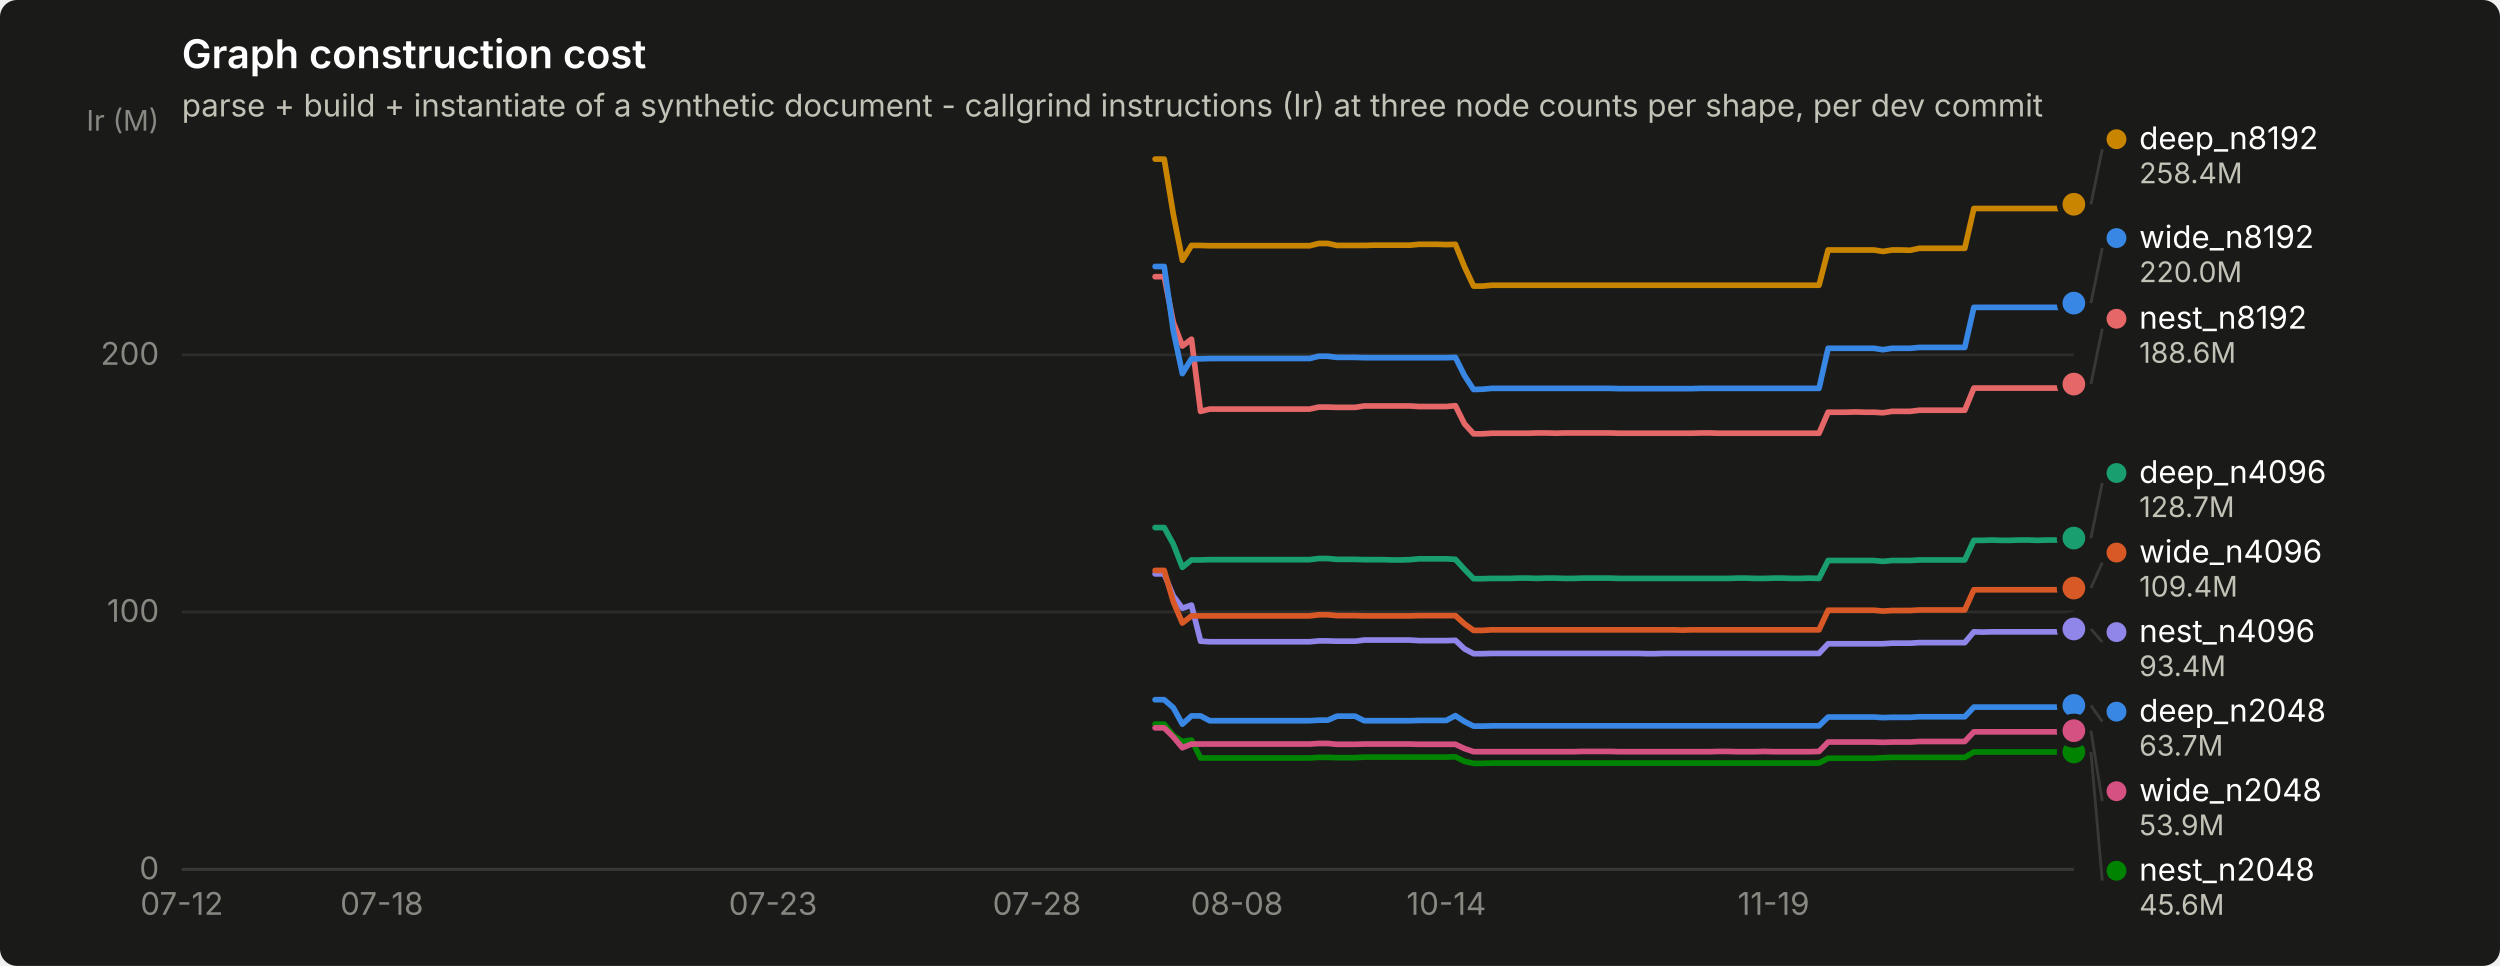
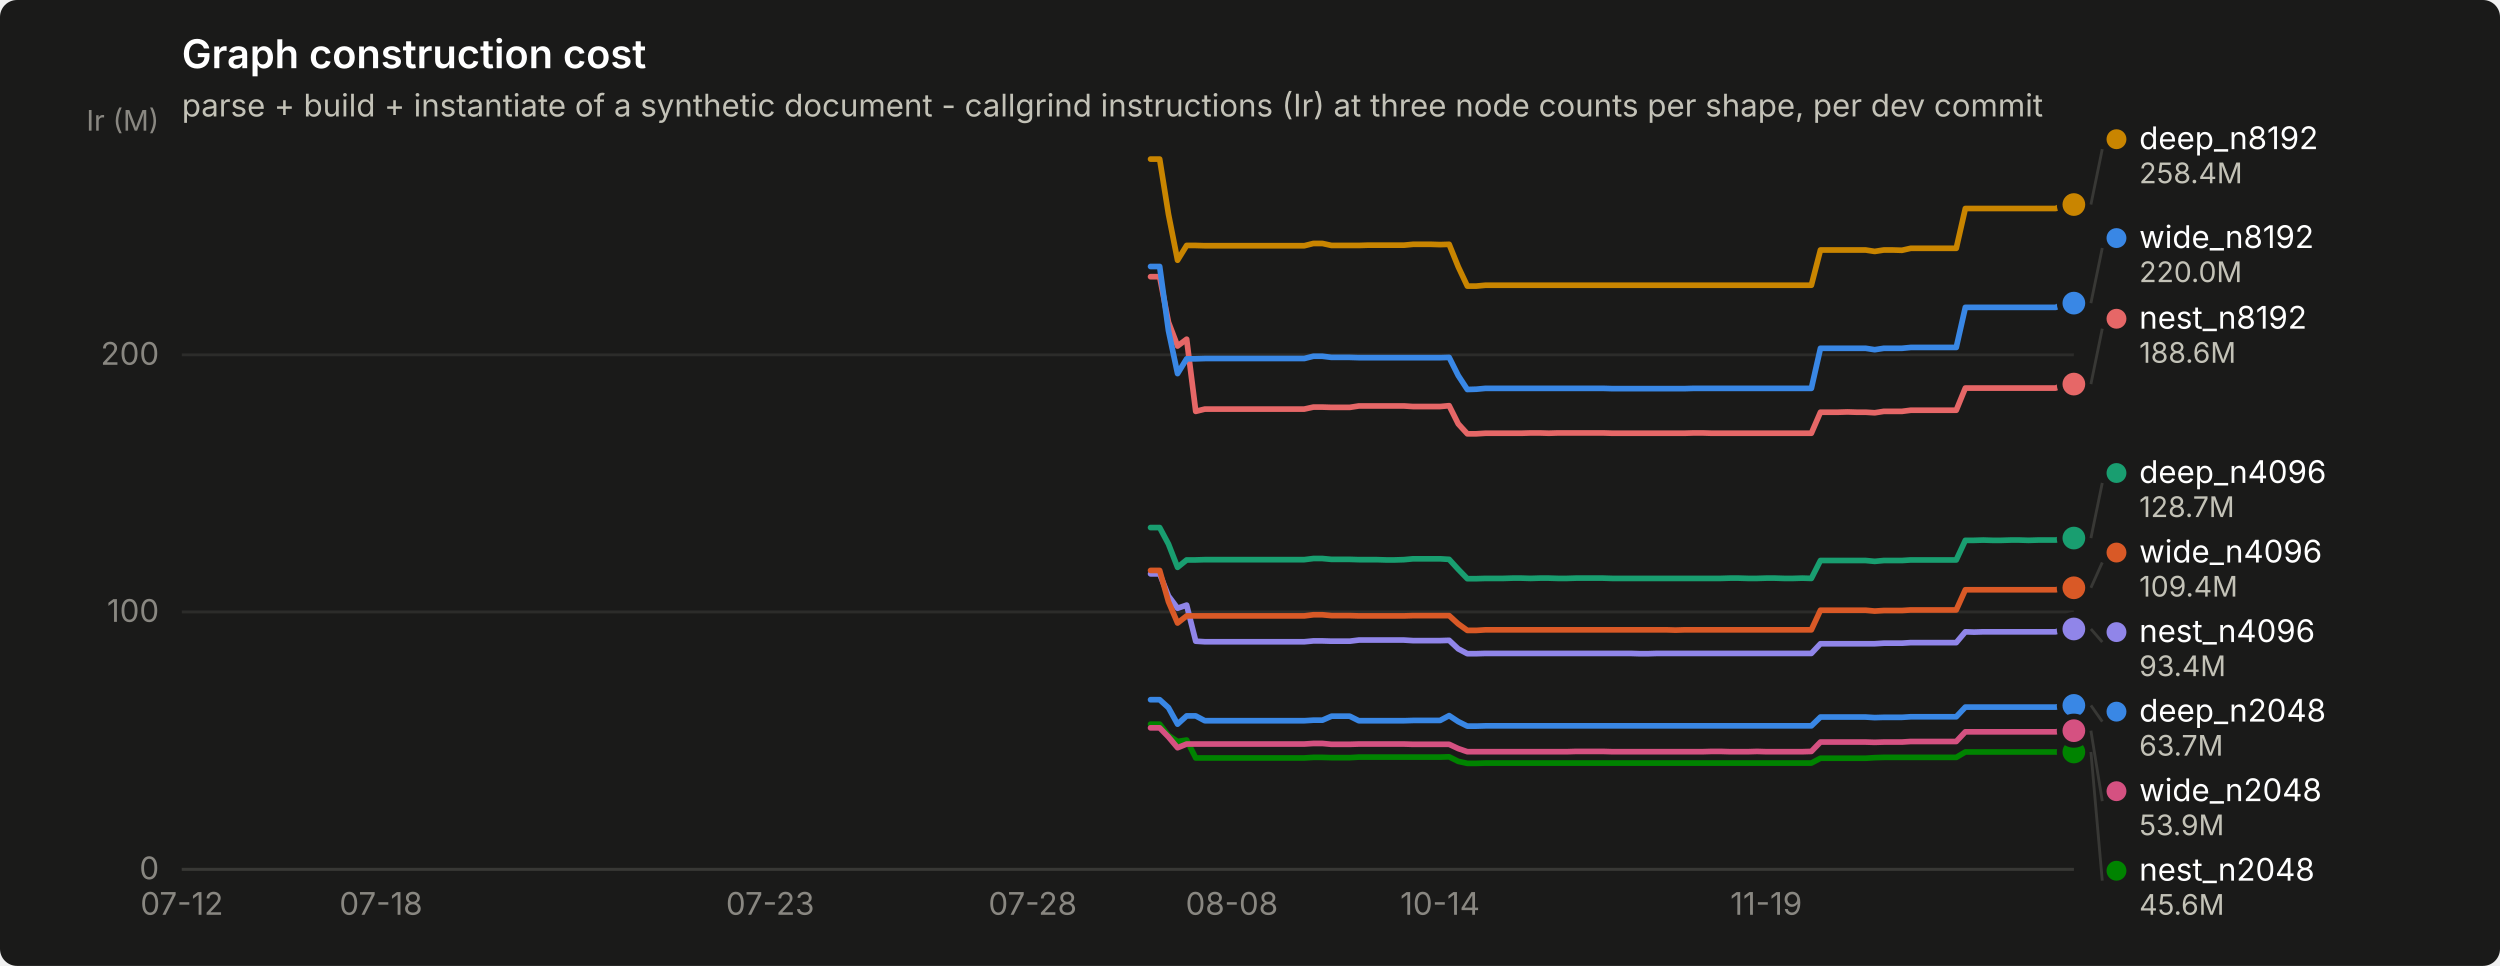
<svg xmlns="http://www.w3.org/2000/svg" width="880" height="340" viewBox="0 0 880 340" role="img" aria-label="Graph construction cost">
  <rect width="880" height="340" rx="6" fill="#1a1a19" />
  <text x="64" y="24" font-family="system-ui, -apple-system, &quot;Segoe UI&quot;, sans-serif" font-size="14" font-weight="600" fill="#ffffff">Graph construction cost</text>
  <text x="64" y="41" font-family="system-ui, -apple-system, &quot;Segoe UI&quot;, sans-serif" font-size="11" fill="#c3c2b7">parse + build + instantiate of a synthetic document - callgrind instructions (Ir) at three node counts per shape, per dev commit</text>
  <line x1="64" y1="306.0" x2="730" y2="306.0" stroke="#2c2c2a" stroke-width="1" />
  <text x="56" y="309.5" text-anchor="end" font-family="system-ui, -apple-system, &quot;Segoe UI&quot;, sans-serif" font-size="11" style="font-variant-numeric: tabular-nums" fill="#898781">0</text>
  <line x1="64" y1="215.4" x2="730" y2="215.4" stroke="#2c2c2a" stroke-width="1" />
  <text x="56" y="218.9" text-anchor="end" font-family="system-ui, -apple-system, &quot;Segoe UI&quot;, sans-serif" font-size="11" style="font-variant-numeric: tabular-nums" fill="#898781">100</text>
  <line x1="64" y1="124.9" x2="730" y2="124.9" stroke="#2c2c2a" stroke-width="1" />
  <text x="56" y="128.4" text-anchor="end" font-family="system-ui, -apple-system, &quot;Segoe UI&quot;, sans-serif" font-size="11" style="font-variant-numeric: tabular-nums" fill="#898781">200</text>
  <text x="56" y="46" text-anchor="end" font-family="system-ui, -apple-system, &quot;Segoe UI&quot;, sans-serif" font-size="10" fill="#898781">Ir (M)</text>
  <line x1="64" y1="306" x2="730" y2="306" stroke="#383835" stroke-width="1" />
  <text x="64.0" y="322" text-anchor="middle" font-family="system-ui, -apple-system, &quot;Segoe UI&quot;, sans-serif" font-size="11" style="font-variant-numeric: tabular-nums" fill="#898781">07-12</text>
-   <text x="134.4" y="322" text-anchor="middle" font-family="system-ui, -apple-system, &quot;Segoe UI&quot;, sans-serif" font-size="11" style="font-variant-numeric: tabular-nums" fill="#898781">07-18</text>
-   <text x="272.1" y="322" text-anchor="middle" font-family="system-ui, -apple-system, &quot;Segoe UI&quot;, sans-serif" font-size="11" style="font-variant-numeric: tabular-nums" fill="#898781">07-23</text>
-   <text x="365.0" y="322" text-anchor="middle" font-family="system-ui, -apple-system, &quot;Segoe UI&quot;, sans-serif" font-size="11" style="font-variant-numeric: tabular-nums" fill="#898781">07-28</text>
-   <text x="435.4" y="322" text-anchor="middle" font-family="system-ui, -apple-system, &quot;Segoe UI&quot;, sans-serif" font-size="11" style="font-variant-numeric: tabular-nums" fill="#898781">08-08</text>
-   <text x="509.1" y="322" text-anchor="middle" font-family="system-ui, -apple-system, &quot;Segoe UI&quot;, sans-serif" font-size="11" style="font-variant-numeric: tabular-nums" fill="#898781">10-14</text>
-   <text x="624.3" y="322" text-anchor="middle" font-family="system-ui, -apple-system, &quot;Segoe UI&quot;, sans-serif" font-size="11" style="font-variant-numeric: tabular-nums" fill="#898781">11-19</text>
-   <path d="M406.6,246.3 L409.8,246.3 L413.0,249.1 L416.2,254.9 L419.4,252.0 L422.6,252.0 L425.8,253.7 L429.0,253.7 L432.2,253.7 L435.4,253.7 L438.6,253.7 L441.8,253.7 L445.0,253.7 L448.2,253.7 L451.4,253.7 L454.6,253.7 L457.8,253.7 L461.0,253.7 L464.2,253.5 L467.4,253.5 L470.6,252.1 L473.8,252.1 L477.0,252.1 L480.2,253.7 L483.5,253.7 L486.7,253.7 L489.9,253.7 L493.1,253.7 L496.3,253.7 L499.5,253.6 L502.7,253.6 L505.9,253.6 L509.1,253.6 L512.3,251.9 L515.5,254.0 L518.7,255.6 L521.9,255.6 L525.1,255.5 L528.3,255.5 L531.5,255.5 L534.7,255.5 L537.9,255.5 L541.1,255.5 L544.3,255.5 L547.5,255.5 L550.7,255.5 L553.9,255.5 L557.1,255.5 L560.3,255.5 L563.5,255.5 L566.7,255.5 L569.9,255.5 L573.1,255.5 L576.3,255.5 L579.5,255.5 L582.7,255.5 L585.9,255.5 L589.1,255.5 L592.3,255.5 L595.5,255.5 L598.7,255.5 L601.9,255.5 L605.1,255.5 L608.3,255.5 L611.5,255.5 L614.7,255.5 L617.9,255.5 L621.1,255.5 L624.3,255.5 L627.5,255.5 L630.7,255.5 L633.9,255.5 L637.1,255.5 L640.3,255.5 L643.5,252.4 L646.8,252.4 L650.0,252.4 L653.2,252.4 L656.4,252.4 L659.6,252.4 L662.8,252.6 L666.0,252.5 L669.2,252.5 L672.4,252.5 L675.6,252.3 L678.8,252.3 L682.0,252.3 L685.2,252.3 L688.4,252.3 L691.6,252.3 L694.8,248.9 L698.0,248.9 L701.2,248.9 L704.4,248.9 L707.6,248.9 L710.8,248.9 L714.0,248.9 L717.2,248.9 L720.4,248.9 L723.6,248.9 L726.8,248.9 L730.0,248.3" fill="none" stroke="#3987e5" stroke-width="2" stroke-linejoin="round" stroke-linecap="round" />
+   <text x="134.1" y="322" text-anchor="middle" font-family="system-ui, -apple-system, &quot;Segoe UI&quot;, sans-serif" font-size="11" style="font-variant-numeric: tabular-nums" fill="#898781">07-18</text>
+   <text x="271.1" y="322" text-anchor="middle" font-family="system-ui, -apple-system, &quot;Segoe UI&quot;, sans-serif" font-size="11" style="font-variant-numeric: tabular-nums" fill="#898781">07-23</text>
+   <text x="363.5" y="322" text-anchor="middle" font-family="system-ui, -apple-system, &quot;Segoe UI&quot;, sans-serif" font-size="11" style="font-variant-numeric: tabular-nums" fill="#898781">07-28</text>
+   <text x="433.6" y="322" text-anchor="middle" font-family="system-ui, -apple-system, &quot;Segoe UI&quot;, sans-serif" font-size="11" style="font-variant-numeric: tabular-nums" fill="#898781">08-08</text>
+   <text x="506.9" y="322" text-anchor="middle" font-family="system-ui, -apple-system, &quot;Segoe UI&quot;, sans-serif" font-size="11" style="font-variant-numeric: tabular-nums" fill="#898781">10-14</text>
+   <text x="621.7" y="322" text-anchor="middle" font-family="system-ui, -apple-system, &quot;Segoe UI&quot;, sans-serif" font-size="11" style="font-variant-numeric: tabular-nums" fill="#898781">11-19</text>
+   <path d="M405.0,246.3 L408.2,246.3 L411.3,249.1 L414.5,254.9 L417.7,252.0 L420.9,252.0 L424.1,253.7 L427.3,253.7 L430.5,253.7 L433.6,253.7 L436.8,253.7 L440.0,253.7 L443.2,253.7 L446.4,253.7 L449.6,253.7 L452.8,253.7 L456.0,253.7 L459.1,253.7 L462.3,253.5 L465.5,253.5 L468.7,252.1 L471.9,252.1 L475.1,252.1 L478.3,253.7 L481.4,253.7 L484.6,253.7 L487.8,253.7 L491.0,253.7 L494.2,253.7 L497.4,253.6 L500.6,253.6 L503.8,253.6 L506.9,253.6 L510.1,251.9 L513.3,254.0 L516.5,255.6 L519.7,255.6 L522.9,255.5 L526.1,255.5 L529.2,255.5 L532.4,255.5 L535.6,255.5 L538.8,255.5 L542.0,255.5 L545.2,255.5 L548.4,255.5 L551.6,255.5 L554.7,255.5 L557.9,255.5 L561.1,255.5 L564.3,255.5 L567.5,255.5 L570.7,255.5 L573.9,255.5 L577.0,255.5 L580.2,255.5 L583.4,255.5 L586.6,255.5 L589.8,255.5 L593.0,255.5 L596.2,255.5 L599.3,255.5 L602.5,255.5 L605.7,255.5 L608.9,255.5 L612.1,255.5 L615.3,255.5 L618.5,255.5 L621.7,255.5 L624.8,255.5 L628.0,255.5 L631.2,255.5 L634.4,255.5 L637.6,255.5 L640.8,252.4 L644.0,252.4 L647.1,252.4 L650.3,252.4 L653.5,252.4 L656.7,252.4 L659.9,252.6 L663.1,252.5 L666.3,252.5 L669.5,252.5 L672.6,252.3 L675.8,252.3 L679.0,252.3 L682.2,252.3 L685.4,252.3 L688.6,252.3 L691.8,248.9 L694.9,248.9 L698.1,248.9 L701.3,248.9 L704.5,248.9 L707.7,248.9 L710.9,248.9 L714.1,248.9 L717.3,248.9 L720.4,248.9 L723.6,248.9 L726.8,248.3 L730.0,248.3" fill="none" stroke="#3987e5" stroke-width="2" stroke-linejoin="round" stroke-linecap="round" />
  <circle cx="730.0" cy="248.3" r="6" fill="#1a1a19" />
  <circle cx="730.0" cy="248.3" r="4" fill="#3987e5" />
-   <path d="M406.6,185.7 L409.8,185.7 L413.0,191.5 L416.2,199.7 L419.4,197.1 L422.6,197.1 L425.8,197.0 L429.0,197.0 L432.2,197.0 L435.4,197.0 L438.6,197.0 L441.8,197.0 L445.0,197.0 L448.2,197.0 L451.4,197.0 L454.6,197.0 L457.8,197.0 L461.0,197.0 L464.2,196.6 L467.4,196.6 L470.6,196.9 L473.8,196.9 L477.0,196.9 L480.2,197.0 L483.5,197.0 L486.7,197.0 L489.9,197.1 L493.1,197.1 L496.3,197.0 L499.5,196.7 L502.7,196.7 L505.9,196.7 L509.1,196.7 L512.3,196.9 L515.5,200.4 L518.7,203.7 L521.9,203.7 L525.1,203.6 L528.3,203.6 L531.5,203.6 L534.7,203.5 L537.9,203.5 L541.1,203.6 L544.3,203.5 L547.5,203.5 L550.7,203.6 L553.9,203.6 L557.1,203.5 L560.3,203.5 L563.5,203.5 L566.7,203.5 L569.9,203.6 L573.1,203.6 L576.3,203.6 L579.5,203.6 L582.7,203.6 L585.9,203.6 L589.1,203.6 L592.3,203.6 L595.5,203.6 L598.7,203.6 L601.9,203.6 L605.1,203.6 L608.3,203.6 L611.5,203.5 L614.7,203.5 L617.9,203.6 L621.1,203.6 L624.3,203.5 L627.5,203.5 L630.7,203.6 L633.9,203.6 L637.1,203.5 L640.3,203.6 L643.5,197.3 L646.8,197.3 L650.0,197.3 L653.2,197.3 L656.4,197.3 L659.6,197.3 L662.8,197.6 L666.0,197.3 L669.2,197.3 L672.4,197.3 L675.6,197.1 L678.8,197.1 L682.0,197.1 L685.2,197.1 L688.4,197.1 L691.6,197.1 L694.8,190.2 L698.0,190.2 L701.2,190.1 L704.4,190.2 L707.6,190.2 L710.8,190.1 L714.0,190.1 L717.2,190.2 L720.4,190.1 L723.6,190.1 L726.8,190.1 L730.0,189.4" fill="none" stroke="#199e70" stroke-width="2" stroke-linejoin="round" stroke-linecap="round" />
+   <path d="M405.0,185.7 L408.2,185.7 L411.3,191.5 L414.5,199.7 L417.7,197.1 L420.9,197.1 L424.1,197.0 L427.3,197.0 L430.5,197.0 L433.6,197.0 L436.8,197.0 L440.0,197.0 L443.2,197.0 L446.4,197.0 L449.6,197.0 L452.8,197.0 L456.0,197.0 L459.1,197.0 L462.3,196.6 L465.5,196.6 L468.7,196.9 L471.9,196.9 L475.1,196.9 L478.3,197.0 L481.4,197.0 L484.6,197.0 L487.8,197.1 L491.0,197.1 L494.2,197.0 L497.4,196.7 L500.6,196.7 L503.8,196.7 L506.9,196.7 L510.1,196.9 L513.3,200.4 L516.5,203.7 L519.7,203.7 L522.9,203.6 L526.1,203.6 L529.2,203.6 L532.4,203.5 L535.6,203.5 L538.8,203.6 L542.0,203.5 L545.2,203.5 L548.4,203.6 L551.6,203.6 L554.7,203.5 L557.9,203.5 L561.1,203.5 L564.3,203.5 L567.5,203.6 L570.7,203.6 L573.9,203.6 L577.0,203.6 L580.2,203.6 L583.4,203.6 L586.6,203.6 L589.8,203.6 L593.0,203.6 L596.2,203.6 L599.3,203.6 L602.5,203.6 L605.7,203.6 L608.9,203.5 L612.1,203.5 L615.3,203.6 L618.5,203.6 L621.7,203.5 L624.8,203.5 L628.0,203.6 L631.2,203.6 L634.4,203.5 L637.6,203.6 L640.8,197.3 L644.0,197.3 L647.1,197.3 L650.3,197.3 L653.5,197.3 L656.7,197.3 L659.9,197.6 L663.1,197.3 L666.3,197.3 L669.5,197.3 L672.6,197.1 L675.8,197.1 L679.0,197.1 L682.2,197.1 L685.4,197.1 L688.6,197.1 L691.8,190.2 L694.9,190.2 L698.1,190.1 L701.3,190.2 L704.5,190.2 L707.7,190.1 L710.9,190.1 L714.1,190.2 L717.3,190.1 L720.4,190.1 L723.6,190.1 L726.8,189.4 L730.0,189.4" fill="none" stroke="#199e70" stroke-width="2" stroke-linejoin="round" stroke-linecap="round" />
  <circle cx="730.0" cy="189.4" r="6" fill="#1a1a19" />
  <circle cx="730.0" cy="189.4" r="4" fill="#199e70" />
-   <path d="M406.6,56.0 L409.8,56.0 L413.0,75.4 L416.2,91.6 L419.4,86.4 L422.6,86.4 L425.8,86.5 L429.0,86.5 L432.2,86.5 L435.4,86.5 L438.6,86.5 L441.8,86.5 L445.0,86.5 L448.2,86.5 L451.4,86.5 L454.6,86.5 L457.8,86.5 L461.0,86.5 L464.2,85.7 L467.4,85.7 L470.6,86.4 L473.8,86.4 L477.0,86.4 L480.2,86.4 L483.5,86.3 L486.7,86.3 L489.9,86.3 L493.1,86.3 L496.3,86.3 L499.5,86.0 L502.7,86.0 L505.9,86.0 L509.1,86.1 L512.3,86.0 L515.5,93.9 L518.7,100.7 L521.9,100.7 L525.1,100.4 L528.3,100.4 L531.5,100.4 L534.7,100.4 L537.9,100.4 L541.1,100.4 L544.3,100.4 L547.5,100.4 L550.7,100.4 L553.9,100.4 L557.1,100.4 L560.3,100.4 L563.5,100.4 L566.7,100.4 L569.9,100.4 L573.1,100.4 L576.3,100.4 L579.5,100.4 L582.7,100.4 L585.9,100.4 L589.1,100.4 L592.3,100.4 L595.5,100.4 L598.7,100.4 L601.9,100.4 L605.1,100.4 L608.3,100.4 L611.5,100.4 L614.7,100.4 L617.9,100.4 L621.1,100.4 L624.3,100.4 L627.5,100.4 L630.7,100.4 L633.9,100.4 L637.1,100.4 L640.3,100.4 L643.5,88.0 L646.8,88.0 L650.0,88.0 L653.2,88.0 L656.4,88.0 L659.6,88.0 L662.8,88.5 L666.0,88.0 L669.2,88.0 L672.4,88.1 L675.6,87.4 L678.8,87.4 L682.0,87.4 L685.2,87.4 L688.4,87.4 L691.6,87.4 L694.8,73.4 L698.0,73.4 L701.2,73.4 L704.4,73.4 L707.6,73.4 L710.8,73.4 L714.0,73.4 L717.2,73.4 L720.4,73.4 L723.6,73.4 L726.8,73.4 L730.0,71.9" fill="none" stroke="#c98500" stroke-width="2" stroke-linejoin="round" stroke-linecap="round" />
-   <circle cx="730.0" cy="71.9" r="6" fill="#1a1a19" />
-   <circle cx="730.0" cy="71.9" r="4" fill="#c98500" />
-   <path d="M406.6,254.9 L409.8,254.9 L413.0,258.9 L416.2,261.0 L419.4,260.5 L422.6,266.8 L425.8,266.8 L429.0,266.8 L432.2,266.8 L435.4,266.8 L438.6,266.8 L441.8,266.8 L445.0,266.8 L448.2,266.8 L451.4,266.8 L454.6,266.8 L457.8,266.8 L461.0,266.8 L464.2,266.6 L467.4,266.6 L470.6,266.7 L473.8,266.7 L477.0,266.7 L480.2,266.5 L483.5,266.5 L486.7,266.5 L489.9,266.5 L493.1,266.5 L496.3,266.5 L499.5,266.5 L502.7,266.5 L505.9,266.5 L509.1,266.5 L512.3,266.4 L515.5,268.0 L518.7,268.7 L521.9,268.7 L525.1,268.6 L528.3,268.6 L531.5,268.6 L534.7,268.6 L537.9,268.6 L541.1,268.6 L544.3,268.6 L547.5,268.6 L550.7,268.6 L553.9,268.6 L557.1,268.6 L560.3,268.6 L563.5,268.6 L566.7,268.6 L569.9,268.6 L573.1,268.6 L576.3,268.6 L579.5,268.6 L582.7,268.6 L585.9,268.6 L589.1,268.6 L592.3,268.6 L595.5,268.6 L598.7,268.6 L601.9,268.6 L605.1,268.6 L608.3,268.6 L611.5,268.6 L614.7,268.6 L617.9,268.6 L621.1,268.6 L624.3,268.6 L627.5,268.6 L630.7,268.6 L633.9,268.6 L637.1,268.6 L640.3,268.6 L643.5,266.9 L646.8,266.9 L650.0,266.9 L653.2,266.9 L656.4,266.9 L659.6,266.9 L662.8,266.7 L666.0,266.6 L669.2,266.6 L672.4,266.6 L675.6,266.6 L678.8,266.6 L682.0,266.6 L685.2,266.6 L688.4,266.6 L691.6,266.6 L694.8,264.7 L698.0,264.7 L701.2,264.7 L704.4,264.7 L707.6,264.7 L710.8,264.7 L714.0,264.7 L717.2,264.7 L720.4,264.7 L723.6,264.7 L726.8,264.7 L730.0,264.7" fill="none" stroke="#008300" stroke-width="2" stroke-linejoin="round" stroke-linecap="round" />
+   <path d="M405.0,56.0 L408.2,56.0 L411.3,75.4 L414.5,91.6 L417.7,86.4 L420.9,86.4 L424.1,86.5 L427.3,86.5 L430.5,86.5 L433.6,86.5 L436.8,86.5 L440.0,86.5 L443.2,86.5 L446.4,86.5 L449.6,86.5 L452.8,86.5 L456.0,86.5 L459.1,86.5 L462.3,85.7 L465.5,85.7 L468.7,86.4 L471.9,86.4 L475.1,86.4 L478.3,86.4 L481.4,86.3 L484.6,86.3 L487.8,86.3 L491.0,86.3 L494.2,86.3 L497.4,86.0 L500.6,86.0 L503.8,86.0 L506.9,86.1 L510.1,86.0 L513.3,93.9 L516.5,100.7 L519.7,100.7 L522.9,100.4 L526.1,100.4 L529.2,100.4 L532.4,100.4 L535.6,100.4 L538.8,100.4 L542.0,100.4 L545.2,100.4 L548.4,100.4 L551.6,100.4 L554.7,100.4 L557.9,100.4 L561.1,100.4 L564.3,100.4 L567.5,100.4 L570.7,100.4 L573.9,100.4 L577.0,100.4 L580.2,100.4 L583.4,100.4 L586.6,100.4 L589.8,100.4 L593.0,100.4 L596.2,100.4 L599.3,100.4 L602.5,100.4 L605.7,100.4 L608.9,100.4 L612.1,100.4 L615.3,100.4 L618.5,100.4 L621.7,100.4 L624.8,100.4 L628.0,100.4 L631.2,100.4 L634.4,100.4 L637.6,100.4 L640.8,88.0 L644.0,88.0 L647.1,88.0 L650.3,88.0 L653.5,88.0 L656.7,88.0 L659.9,88.5 L663.1,88.0 L666.3,88.0 L669.5,88.1 L672.6,87.4 L675.8,87.4 L679.0,87.4 L682.2,87.4 L685.4,87.4 L688.6,87.4 L691.8,73.4 L694.9,73.4 L698.1,73.4 L701.3,73.4 L704.5,73.4 L707.7,73.4 L710.9,73.4 L714.1,73.4 L717.3,73.4 L720.4,73.4 L723.6,73.4 L726.8,71.9 L730.0,72.0" fill="none" stroke="#c98500" stroke-width="2" stroke-linejoin="round" stroke-linecap="round" />
+   <circle cx="730.0" cy="72.0" r="6" fill="#1a1a19" />
+   <circle cx="730.0" cy="72.0" r="4" fill="#c98500" />
+   <path d="M405.0,254.9 L408.2,254.9 L411.3,258.9 L414.5,261.0 L417.7,260.5 L420.9,266.8 L424.1,266.8 L427.3,266.8 L430.5,266.8 L433.6,266.8 L436.8,266.8 L440.0,266.8 L443.2,266.8 L446.4,266.8 L449.6,266.8 L452.8,266.8 L456.0,266.8 L459.1,266.8 L462.3,266.6 L465.5,266.6 L468.7,266.7 L471.9,266.7 L475.1,266.7 L478.3,266.5 L481.4,266.5 L484.6,266.5 L487.8,266.5 L491.0,266.5 L494.2,266.5 L497.4,266.5 L500.6,266.5 L503.8,266.5 L506.9,266.5 L510.1,266.4 L513.3,268.0 L516.5,268.7 L519.7,268.7 L522.9,268.6 L526.1,268.6 L529.2,268.6 L532.4,268.6 L535.6,268.6 L538.8,268.6 L542.0,268.6 L545.2,268.6 L548.4,268.6 L551.6,268.6 L554.7,268.6 L557.9,268.6 L561.1,268.6 L564.3,268.6 L567.5,268.6 L570.7,268.6 L573.9,268.6 L577.0,268.6 L580.2,268.6 L583.4,268.6 L586.6,268.6 L589.8,268.6 L593.0,268.6 L596.2,268.6 L599.3,268.6 L602.5,268.6 L605.7,268.6 L608.9,268.6 L612.1,268.6 L615.3,268.6 L618.5,268.6 L621.7,268.6 L624.8,268.6 L628.0,268.6 L631.2,268.6 L634.4,268.6 L637.6,268.6 L640.8,266.9 L644.0,266.9 L647.1,266.9 L650.3,266.9 L653.5,266.9 L656.7,266.9 L659.9,266.7 L663.1,266.6 L666.3,266.6 L669.5,266.6 L672.6,266.6 L675.8,266.6 L679.0,266.6 L682.2,266.6 L685.4,266.6 L688.6,266.6 L691.8,264.7 L694.9,264.7 L698.1,264.7 L701.3,264.7 L704.5,264.7 L707.7,264.7 L710.9,264.7 L714.1,264.7 L717.3,264.7 L720.4,264.7 L723.6,264.7 L726.8,264.7 L730.0,264.7" fill="none" stroke="#008300" stroke-width="2" stroke-linejoin="round" stroke-linecap="round" />
  <circle cx="730.0" cy="264.7" r="6" fill="#1a1a19" />
  <circle cx="730.0" cy="264.7" r="4" fill="#008300" />
-   <path d="M406.6,202.0 L409.8,202.0 L413.0,209.8 L416.2,214.1 L419.4,213.0 L422.6,225.7 L425.8,225.9 L429.0,225.9 L432.2,225.9 L435.4,225.9 L438.6,225.9 L441.8,225.9 L445.0,225.9 L448.2,225.9 L451.4,225.9 L454.6,225.9 L457.8,225.9 L461.0,225.9 L464.2,225.6 L467.4,225.6 L470.6,225.7 L473.8,225.7 L477.0,225.7 L480.2,225.3 L483.5,225.3 L486.7,225.3 L489.9,225.3 L493.1,225.3 L496.3,225.3 L499.5,225.5 L502.7,225.5 L505.9,225.5 L509.1,225.5 L512.3,225.4 L515.5,228.4 L518.7,230.1 L521.9,230.1 L525.1,230.0 L528.3,230.0 L531.5,230.0 L534.7,230.0 L537.9,230.0 L541.1,230.0 L544.3,230.0 L547.5,230.0 L550.7,230.0 L553.9,230.0 L557.1,230.0 L560.3,230.0 L563.5,230.0 L566.7,230.0 L569.9,230.0 L573.1,230.0 L576.3,230.0 L579.5,230.1 L582.7,230.1 L585.9,230.0 L589.1,230.0 L592.3,230.0 L595.5,230.0 L598.7,230.0 L601.9,230.0 L605.1,230.0 L608.3,230.0 L611.5,230.0 L614.7,230.0 L617.9,230.0 L621.1,230.0 L624.3,230.0 L627.5,230.0 L630.7,230.0 L633.9,230.0 L637.1,230.0 L640.3,230.0 L643.5,226.6 L646.8,226.6 L650.0,226.6 L653.2,226.6 L656.4,226.6 L659.6,226.6 L662.8,226.6 L666.0,226.4 L669.2,226.4 L672.4,226.4 L675.6,226.2 L678.8,226.2 L682.0,226.2 L685.2,226.2 L688.4,226.2 L691.6,226.2 L694.8,222.4 L698.0,222.5 L701.2,222.4 L704.4,222.4 L707.6,222.4 L710.8,222.4 L714.0,222.4 L717.2,222.4 L720.4,222.4 L723.6,222.4 L726.8,222.4 L730.0,221.4" fill="none" stroke="#9085e9" stroke-width="2" stroke-linejoin="round" stroke-linecap="round" />
+   <path d="M405.0,202.0 L408.2,202.0 L411.3,209.8 L414.5,214.1 L417.7,213.0 L420.9,225.7 L424.1,225.9 L427.3,225.9 L430.5,225.9 L433.6,225.9 L436.8,225.9 L440.0,225.9 L443.2,225.9 L446.4,225.9 L449.6,225.9 L452.8,225.9 L456.0,225.9 L459.1,225.9 L462.3,225.6 L465.5,225.6 L468.7,225.7 L471.9,225.7 L475.1,225.7 L478.3,225.3 L481.4,225.3 L484.6,225.3 L487.8,225.3 L491.0,225.3 L494.2,225.3 L497.4,225.5 L500.6,225.5 L503.8,225.5 L506.9,225.5 L510.1,225.4 L513.3,228.4 L516.5,230.1 L519.7,230.1 L522.9,230.0 L526.1,230.0 L529.2,230.0 L532.4,230.0 L535.6,230.0 L538.8,230.0 L542.0,230.0 L545.2,230.0 L548.4,230.0 L551.6,230.0 L554.7,230.0 L557.9,230.0 L561.1,230.0 L564.3,230.0 L567.5,230.0 L570.7,230.0 L573.9,230.0 L577.0,230.1 L580.2,230.1 L583.4,230.0 L586.6,230.0 L589.8,230.0 L593.0,230.0 L596.2,230.0 L599.3,230.0 L602.5,230.0 L605.7,230.0 L608.9,230.0 L612.1,230.0 L615.3,230.0 L618.5,230.0 L621.7,230.0 L624.8,230.0 L628.0,230.0 L631.2,230.0 L634.4,230.0 L637.6,230.0 L640.8,226.6 L644.0,226.6 L647.1,226.6 L650.3,226.6 L653.5,226.6 L656.7,226.6 L659.9,226.6 L663.1,226.4 L666.3,226.4 L669.5,226.4 L672.6,226.2 L675.8,226.2 L679.0,226.2 L682.2,226.2 L685.4,226.2 L688.6,226.2 L691.8,222.4 L694.9,222.5 L698.1,222.4 L701.3,222.4 L704.5,222.4 L707.7,222.4 L710.9,222.4 L714.1,222.4 L717.3,222.4 L720.4,222.4 L723.6,222.4 L726.8,221.4 L730.0,221.4" fill="none" stroke="#9085e9" stroke-width="2" stroke-linejoin="round" stroke-linecap="round" />
  <circle cx="730.0" cy="221.4" r="6" fill="#1a1a19" />
  <circle cx="730.0" cy="221.4" r="4" fill="#9085e9" />
-   <path d="M406.6,97.4 L409.8,97.4 L413.0,113.4 L416.2,121.8 L419.4,119.4 L422.6,144.8 L425.8,144.0 L429.0,144.0 L432.2,144.0 L435.4,144.0 L438.6,144.0 L441.8,144.0 L445.0,144.0 L448.2,144.0 L451.4,144.0 L454.6,144.0 L457.8,144.0 L461.0,144.0 L464.2,143.3 L467.4,143.3 L470.6,143.4 L473.8,143.4 L477.0,143.4 L480.2,142.9 L483.5,142.9 L486.7,142.9 L489.9,142.9 L493.1,142.9 L496.3,142.9 L499.5,143.1 L502.7,143.1 L505.9,143.1 L509.1,143.1 L512.3,142.8 L515.5,149.2 L518.7,152.7 L521.9,152.7 L525.1,152.5 L528.3,152.5 L531.5,152.5 L534.7,152.5 L537.9,152.5 L541.1,152.4 L544.3,152.4 L547.5,152.5 L550.7,152.4 L553.9,152.4 L557.1,152.4 L560.3,152.4 L563.5,152.4 L566.7,152.4 L569.9,152.5 L573.1,152.5 L576.3,152.5 L579.5,152.5 L582.7,152.5 L585.9,152.5 L589.1,152.5 L592.3,152.5 L595.5,152.5 L598.7,152.4 L601.9,152.4 L605.1,152.5 L608.3,152.5 L611.5,152.5 L614.7,152.5 L617.9,152.5 L621.1,152.5 L624.3,152.5 L627.5,152.5 L630.7,152.5 L633.9,152.5 L637.1,152.5 L640.3,152.5 L643.5,145.1 L646.8,145.1 L650.0,145.1 L653.2,145.0 L656.4,145.1 L659.6,145.1 L662.8,145.3 L666.0,144.8 L669.2,144.8 L672.4,144.8 L675.6,144.4 L678.8,144.4 L682.0,144.4 L685.2,144.4 L688.4,144.4 L691.6,144.4 L694.8,136.6 L698.0,136.6 L701.2,136.6 L704.4,136.6 L707.6,136.6 L710.8,136.6 L714.0,136.6 L717.2,136.6 L720.4,136.6 L723.6,136.6 L726.8,136.6 L730.0,135.2" fill="none" stroke="#e66767" stroke-width="2" stroke-linejoin="round" stroke-linecap="round" />
+   <path d="M405.0,97.4 L408.2,97.4 L411.3,113.4 L414.5,121.8 L417.7,119.4 L420.9,144.8 L424.1,144.0 L427.3,144.0 L430.5,144.0 L433.6,144.0 L436.8,144.0 L440.0,144.0 L443.2,144.0 L446.4,144.0 L449.6,144.0 L452.8,144.0 L456.0,144.0 L459.1,144.0 L462.3,143.3 L465.5,143.3 L468.7,143.4 L471.9,143.4 L475.1,143.4 L478.3,142.9 L481.4,142.9 L484.6,142.9 L487.8,142.9 L491.0,142.9 L494.2,142.9 L497.4,143.1 L500.6,143.1 L503.8,143.1 L506.9,143.1 L510.1,142.8 L513.3,149.2 L516.5,152.7 L519.7,152.7 L522.9,152.5 L526.1,152.5 L529.2,152.5 L532.4,152.5 L535.6,152.5 L538.8,152.4 L542.0,152.4 L545.2,152.5 L548.4,152.4 L551.6,152.4 L554.7,152.4 L557.9,152.4 L561.1,152.4 L564.3,152.4 L567.5,152.5 L570.7,152.5 L573.9,152.5 L577.0,152.5 L580.2,152.5 L583.4,152.5 L586.6,152.5 L589.8,152.5 L593.0,152.5 L596.2,152.4 L599.3,152.4 L602.5,152.5 L605.7,152.5 L608.9,152.5 L612.1,152.5 L615.3,152.5 L618.5,152.5 L621.7,152.5 L624.8,152.5 L628.0,152.5 L631.2,152.5 L634.4,152.5 L637.6,152.5 L640.8,145.1 L644.0,145.1 L647.1,145.1 L650.3,145.0 L653.5,145.1 L656.7,145.1 L659.9,145.3 L663.1,144.8 L666.3,144.8 L669.5,144.8 L672.6,144.4 L675.8,144.4 L679.0,144.4 L682.2,144.4 L685.4,144.4 L688.6,144.4 L691.8,136.6 L694.9,136.6 L698.1,136.6 L701.3,136.6 L704.5,136.6 L707.7,136.6 L710.9,136.6 L714.1,136.6 L717.3,136.6 L720.4,136.6 L723.6,136.6 L726.8,135.2 L730.0,135.2" fill="none" stroke="#e66767" stroke-width="2" stroke-linejoin="round" stroke-linecap="round" />
  <circle cx="730.0" cy="135.2" r="6" fill="#1a1a19" />
  <circle cx="730.0" cy="135.2" r="4" fill="#e66767" />
-   <path d="M406.6,256.2 L409.8,256.2 L413.0,259.4 L416.2,263.2 L419.4,261.9 L422.6,261.9 L425.8,261.9 L429.0,261.9 L432.2,261.9 L435.4,261.9 L438.6,261.9 L441.8,261.9 L445.0,261.9 L448.2,261.9 L451.4,261.9 L454.6,261.9 L457.8,261.9 L461.0,261.9 L464.2,261.7 L467.4,261.7 L470.6,262.0 L473.8,262.0 L477.0,262.0 L480.2,261.9 L483.5,261.9 L486.7,261.9 L489.9,261.9 L493.1,261.9 L496.3,261.9 L499.5,262.0 L502.7,262.0 L505.9,262.0 L509.1,262.0 L512.3,262.0 L515.5,263.5 L518.7,264.6 L521.9,264.6 L525.1,264.6 L528.3,264.6 L531.5,264.6 L534.7,264.6 L537.9,264.6 L541.1,264.6 L544.3,264.6 L547.5,264.6 L550.7,264.6 L553.9,264.6 L557.1,264.5 L560.3,264.5 L563.5,264.5 L566.7,264.5 L569.9,264.6 L573.1,264.6 L576.3,264.6 L579.5,264.6 L582.7,264.6 L585.9,264.6 L589.1,264.6 L592.3,264.6 L595.5,264.6 L598.7,264.6 L601.9,264.6 L605.1,264.5 L608.3,264.5 L611.5,264.6 L614.7,264.6 L617.9,264.6 L621.1,264.5 L624.3,264.6 L627.5,264.6 L630.7,264.6 L633.9,264.6 L637.1,264.6 L640.3,264.5 L643.5,261.2 L646.8,261.2 L650.0,261.2 L653.2,261.2 L656.4,261.2 L659.6,261.2 L662.8,261.3 L666.0,261.2 L669.2,261.2 L672.4,261.2 L675.6,261.0 L678.8,261.0 L682.0,261.0 L685.2,261.0 L688.4,261.0 L691.6,261.0 L694.8,257.6 L698.0,257.6 L701.2,257.6 L704.4,257.6 L707.6,257.6 L710.8,257.6 L714.0,257.6 L717.2,257.6 L720.4,257.6 L723.6,257.6 L726.8,257.6 L730.0,257.2" fill="none" stroke="#d55181" stroke-width="2" stroke-linejoin="round" stroke-linecap="round" />
+   <path d="M405.0,256.2 L408.2,256.2 L411.3,259.4 L414.5,263.2 L417.7,261.9 L420.9,261.9 L424.1,261.9 L427.3,261.9 L430.5,261.9 L433.6,261.9 L436.8,261.9 L440.0,261.9 L443.2,261.9 L446.4,261.9 L449.6,261.9 L452.8,261.9 L456.0,261.9 L459.1,261.9 L462.3,261.7 L465.5,261.7 L468.7,262.0 L471.9,262.0 L475.1,262.0 L478.3,261.9 L481.4,261.9 L484.6,261.9 L487.8,261.9 L491.0,261.9 L494.2,261.9 L497.4,262.0 L500.6,262.0 L503.8,262.0 L506.9,262.0 L510.1,262.0 L513.3,263.5 L516.5,264.6 L519.7,264.6 L522.9,264.6 L526.1,264.6 L529.2,264.6 L532.4,264.6 L535.6,264.6 L538.8,264.6 L542.0,264.6 L545.2,264.6 L548.4,264.6 L551.6,264.6 L554.7,264.5 L557.9,264.5 L561.1,264.5 L564.3,264.5 L567.5,264.6 L570.7,264.6 L573.9,264.6 L577.0,264.6 L580.2,264.6 L583.4,264.6 L586.6,264.6 L589.8,264.6 L593.0,264.6 L596.2,264.6 L599.3,264.6 L602.5,264.5 L605.7,264.5 L608.9,264.6 L612.1,264.6 L615.3,264.6 L618.5,264.5 L621.7,264.6 L624.8,264.6 L628.0,264.6 L631.2,264.6 L634.4,264.6 L637.6,264.5 L640.8,261.2 L644.0,261.2 L647.1,261.2 L650.3,261.2 L653.5,261.2 L656.7,261.2 L659.9,261.3 L663.1,261.2 L666.3,261.2 L669.5,261.2 L672.6,261.0 L675.8,261.0 L679.0,261.0 L682.2,261.0 L685.4,261.0 L688.6,261.0 L691.8,257.6 L694.9,257.6 L698.1,257.6 L701.3,257.6 L704.5,257.6 L707.7,257.6 L710.9,257.6 L714.1,257.6 L717.3,257.6 L720.4,257.6 L723.6,257.6 L726.8,257.2 L730.0,257.2" fill="none" stroke="#d55181" stroke-width="2" stroke-linejoin="round" stroke-linecap="round" />
  <circle cx="730.0" cy="257.2" r="6" fill="#1a1a19" />
  <circle cx="730.0" cy="257.2" r="4" fill="#d55181" />
-   <path d="M406.6,200.8 L409.8,200.8 L413.0,211.8 L416.2,219.3 L419.4,216.8 L422.6,216.8 L425.8,216.8 L429.0,216.8 L432.2,216.8 L435.4,216.8 L438.6,216.8 L441.8,216.8 L445.0,216.8 L448.2,216.8 L451.4,216.8 L454.6,216.8 L457.8,216.8 L461.0,216.8 L464.2,216.4 L467.4,216.4 L470.6,216.7 L473.8,216.7 L477.0,216.7 L480.2,216.8 L483.5,216.8 L486.7,216.8 L489.9,216.8 L493.1,216.8 L496.3,216.8 L499.5,216.7 L502.7,216.7 L505.9,216.7 L509.1,216.7 L512.3,216.7 L515.5,219.6 L518.7,221.9 L521.9,221.9 L525.1,221.7 L528.3,221.7 L531.5,221.7 L534.7,221.7 L537.9,221.7 L541.1,221.7 L544.3,221.7 L547.5,221.7 L550.7,221.7 L553.9,221.7 L557.1,221.7 L560.3,221.7 L563.5,221.7 L566.7,221.7 L569.9,221.7 L573.1,221.7 L576.3,221.7 L579.5,221.7 L582.7,221.7 L585.9,221.7 L589.1,221.7 L592.3,221.8 L595.5,221.7 L598.7,221.7 L601.9,221.7 L605.1,221.7 L608.3,221.7 L611.5,221.7 L614.7,221.7 L617.9,221.7 L621.1,221.7 L624.3,221.7 L627.5,221.7 L630.7,221.7 L633.9,221.7 L637.1,221.7 L640.3,221.7 L643.5,214.8 L646.8,214.8 L650.0,214.8 L653.2,214.8 L656.4,214.8 L659.6,214.8 L662.8,215.1 L666.0,214.9 L669.2,214.9 L672.4,214.9 L675.6,214.7 L678.8,214.7 L682.0,214.7 L685.2,214.7 L688.4,214.7 L691.6,214.7 L694.8,207.6 L698.0,207.6 L701.2,207.6 L704.4,207.6 L707.6,207.6 L710.8,207.6 L714.0,207.6 L717.2,207.6 L720.4,207.6 L723.6,207.6 L726.8,207.6 L730.0,207.0" fill="none" stroke="#d95926" stroke-width="2" stroke-linejoin="round" stroke-linecap="round" />
-   <circle cx="730.0" cy="207.0" r="6" fill="#1a1a19" />
-   <circle cx="730.0" cy="207.0" r="4" fill="#d95926" />
-   <path d="M406.6,93.8 L409.8,93.8 L413.0,116.4 L416.2,131.5 L419.4,126.3 L422.6,126.3 L425.8,126.2 L429.0,126.2 L432.2,126.2 L435.4,126.2 L438.6,126.2 L441.8,126.2 L445.0,126.2 L448.2,126.2 L451.4,126.2 L454.6,126.2 L457.8,126.2 L461.0,126.2 L464.2,125.4 L467.4,125.4 L470.6,125.8 L473.8,125.8 L477.0,125.8 L480.2,125.9 L483.5,125.9 L486.7,125.9 L489.9,125.9 L493.1,125.9 L496.3,125.9 L499.5,125.9 L502.7,125.9 L505.9,125.9 L509.1,125.9 L512.3,125.8 L515.5,132.2 L518.7,137.1 L521.9,137.0 L525.1,136.7 L528.3,136.7 L531.5,136.7 L534.7,136.7 L537.9,136.7 L541.1,136.7 L544.3,136.7 L547.5,136.7 L550.7,136.7 L553.9,136.7 L557.1,136.7 L560.3,136.7 L563.5,136.7 L566.7,136.7 L569.9,136.8 L573.1,136.8 L576.3,136.8 L579.5,136.8 L582.7,136.8 L585.9,136.8 L589.1,136.8 L592.3,136.8 L595.5,136.8 L598.7,136.7 L601.9,136.7 L605.1,136.7 L608.3,136.7 L611.5,136.7 L614.7,136.7 L617.9,136.7 L621.1,136.7 L624.3,136.7 L627.5,136.7 L630.7,136.7 L633.9,136.7 L637.1,136.7 L640.3,136.7 L643.5,122.6 L646.8,122.6 L650.0,122.6 L653.2,122.6 L656.4,122.6 L659.6,122.6 L662.8,123.1 L666.0,122.6 L669.2,122.6 L672.4,122.6 L675.6,122.3 L678.8,122.3 L682.0,122.3 L685.2,122.3 L688.4,122.3 L691.6,122.3 L694.8,108.2 L698.0,108.2 L701.2,108.2 L704.4,108.2 L707.6,108.2 L710.8,108.2 L714.0,108.2 L717.2,108.2 L720.4,108.2 L723.6,108.2 L726.8,108.2 L730.0,106.7" fill="none" stroke="#3987e5" stroke-width="2" stroke-linejoin="round" stroke-linecap="round" />
+   <path d="M405.0,200.8 L408.2,200.8 L411.3,211.8 L414.5,219.3 L417.7,216.8 L420.9,216.8 L424.1,216.8 L427.3,216.8 L430.5,216.8 L433.6,216.8 L436.8,216.8 L440.0,216.8 L443.2,216.8 L446.4,216.8 L449.6,216.8 L452.8,216.8 L456.0,216.8 L459.1,216.8 L462.3,216.4 L465.5,216.4 L468.7,216.7 L471.9,216.7 L475.1,216.7 L478.3,216.8 L481.4,216.8 L484.6,216.8 L487.8,216.8 L491.0,216.8 L494.2,216.8 L497.4,216.7 L500.6,216.7 L503.8,216.7 L506.9,216.7 L510.1,216.7 L513.3,219.6 L516.5,221.9 L519.7,221.9 L522.9,221.7 L526.1,221.7 L529.2,221.7 L532.4,221.7 L535.6,221.7 L538.8,221.7 L542.0,221.7 L545.2,221.7 L548.4,221.7 L551.6,221.7 L554.7,221.7 L557.9,221.7 L561.1,221.7 L564.3,221.7 L567.5,221.7 L570.7,221.7 L573.9,221.7 L577.0,221.7 L580.2,221.7 L583.4,221.7 L586.6,221.7 L589.8,221.8 L593.0,221.7 L596.2,221.7 L599.3,221.7 L602.5,221.7 L605.7,221.7 L608.9,221.7 L612.1,221.7 L615.3,221.7 L618.5,221.7 L621.7,221.7 L624.8,221.7 L628.0,221.7 L631.2,221.7 L634.4,221.7 L637.6,221.7 L640.8,214.8 L644.0,214.8 L647.1,214.8 L650.3,214.8 L653.5,214.8 L656.7,214.8 L659.9,215.1 L663.1,214.9 L666.3,214.9 L669.5,214.9 L672.6,214.7 L675.8,214.7 L679.0,214.7 L682.2,214.7 L685.4,214.7 L688.6,214.7 L691.8,207.6 L694.9,207.6 L698.1,207.6 L701.3,207.6 L704.5,207.6 L707.7,207.6 L710.9,207.6 L714.1,207.6 L717.3,207.6 L720.4,207.6 L723.6,207.6 L726.8,207.0 L730.0,206.9" fill="none" stroke="#d95926" stroke-width="2" stroke-linejoin="round" stroke-linecap="round" />
+   <circle cx="730.0" cy="206.9" r="6" fill="#1a1a19" />
+   <circle cx="730.0" cy="206.9" r="4" fill="#d95926" />
+   <path d="M405.0,93.8 L408.2,93.8 L411.3,116.4 L414.5,131.5 L417.7,126.3 L420.9,126.3 L424.1,126.2 L427.3,126.2 L430.5,126.2 L433.6,126.2 L436.8,126.2 L440.0,126.2 L443.2,126.2 L446.4,126.2 L449.6,126.2 L452.8,126.2 L456.0,126.2 L459.1,126.2 L462.3,125.4 L465.5,125.4 L468.7,125.8 L471.9,125.8 L475.1,125.8 L478.3,125.9 L481.4,125.9 L484.6,125.9 L487.8,125.9 L491.0,125.9 L494.2,125.9 L497.4,125.9 L500.6,125.9 L503.8,125.9 L506.9,125.9 L510.1,125.8 L513.3,132.2 L516.5,137.1 L519.7,137.0 L522.9,136.7 L526.1,136.7 L529.2,136.7 L532.4,136.7 L535.6,136.7 L538.8,136.7 L542.0,136.7 L545.2,136.7 L548.4,136.7 L551.6,136.7 L554.7,136.7 L557.9,136.7 L561.1,136.7 L564.3,136.7 L567.5,136.8 L570.7,136.8 L573.9,136.8 L577.0,136.8 L580.2,136.8 L583.4,136.8 L586.6,136.8 L589.8,136.8 L593.0,136.8 L596.2,136.7 L599.3,136.7 L602.5,136.7 L605.7,136.7 L608.9,136.7 L612.1,136.7 L615.3,136.7 L618.5,136.7 L621.7,136.7 L624.8,136.7 L628.0,136.7 L631.2,136.7 L634.4,136.7 L637.6,136.7 L640.8,122.6 L644.0,122.6 L647.1,122.6 L650.3,122.6 L653.5,122.6 L656.7,122.6 L659.9,123.1 L663.1,122.6 L666.3,122.6 L669.5,122.6 L672.6,122.3 L675.8,122.3 L679.0,122.3 L682.2,122.3 L685.4,122.3 L688.6,122.3 L691.8,108.2 L694.9,108.2 L698.1,108.2 L701.3,108.2 L704.5,108.2 L707.7,108.2 L710.9,108.2 L714.1,108.2 L717.3,108.2 L720.4,108.2 L723.6,108.2 L726.8,106.7 L730.0,106.7" fill="none" stroke="#3987e5" stroke-width="2" stroke-linejoin="round" stroke-linecap="round" />
  <circle cx="730.0" cy="106.7" r="6" fill="#1a1a19" />
  <circle cx="730.0" cy="106.7" r="4" fill="#3987e5" />
-   <line x1="736.0" y1="71.9" x2="740.0" y2="52.5" stroke="#383835" stroke-width="1" />
+   <line x1="736.0" y1="72.0" x2="740.0" y2="52.5" stroke="#383835" stroke-width="1" />
  <circle cx="745.0" cy="49.0" r="3.5" fill="#c98500" />
  <text x="753.0" y="52.5" font-family="system-ui, -apple-system, &quot;Segoe UI&quot;, sans-serif" font-size="11" fill="#ffffff">deep_n8192</text>
  <text x="753.0" y="64.5" font-family="system-ui, -apple-system, &quot;Segoe UI&quot;, sans-serif" font-size="10" style="font-variant-numeric: tabular-nums" fill="#c3c2b7">258.4M</text>
  <line x1="736.0" y1="106.7" x2="740.0" y2="87.3" stroke="#383835" stroke-width="1" />
  <circle cx="745.0" cy="83.8" r="3.5" fill="#3987e5" />
  <text x="753.0" y="87.3" font-family="system-ui, -apple-system, &quot;Segoe UI&quot;, sans-serif" font-size="11" fill="#ffffff">wide_n8192</text>
  <text x="753.0" y="99.3" font-family="system-ui, -apple-system, &quot;Segoe UI&quot;, sans-serif" font-size="10" style="font-variant-numeric: tabular-nums" fill="#c3c2b7">220.0M</text>
  <line x1="736.0" y1="135.2" x2="740.0" y2="115.7" stroke="#383835" stroke-width="1" />
  <circle cx="745.0" cy="112.2" r="3.5" fill="#e66767" />
  <text x="753.0" y="115.7" font-family="system-ui, -apple-system, &quot;Segoe UI&quot;, sans-serif" font-size="11" fill="#ffffff">nest_n8192</text>
  <text x="753.0" y="127.7" font-family="system-ui, -apple-system, &quot;Segoe UI&quot;, sans-serif" font-size="10" style="font-variant-numeric: tabular-nums" fill="#c3c2b7">188.6M</text>
  <line x1="736.0" y1="189.4" x2="740.0" y2="170.0" stroke="#383835" stroke-width="1" />
  <circle cx="745.0" cy="166.5" r="3.5" fill="#199e70" />
  <text x="753.0" y="170.0" font-family="system-ui, -apple-system, &quot;Segoe UI&quot;, sans-serif" font-size="11" fill="#ffffff">deep_n4096</text>
  <text x="753.0" y="182.0" font-family="system-ui, -apple-system, &quot;Segoe UI&quot;, sans-serif" font-size="10" style="font-variant-numeric: tabular-nums" fill="#c3c2b7">128.7M</text>
-   <line x1="736.0" y1="207.0" x2="740.0" y2="198.0" stroke="#383835" stroke-width="1" />
+   <line x1="736.0" y1="206.9" x2="740.0" y2="198.0" stroke="#383835" stroke-width="1" />
  <circle cx="745.0" cy="194.5" r="3.5" fill="#d95926" />
  <text x="753.0" y="198.0" font-family="system-ui, -apple-system, &quot;Segoe UI&quot;, sans-serif" font-size="11" fill="#ffffff">wide_n4096</text>
  <text x="753.0" y="210.0" font-family="system-ui, -apple-system, &quot;Segoe UI&quot;, sans-serif" font-size="10" style="font-variant-numeric: tabular-nums" fill="#c3c2b7">109.4M</text>
  <line x1="736.0" y1="221.4" x2="740.0" y2="226.0" stroke="#383835" stroke-width="1" />
  <circle cx="745.0" cy="222.5" r="3.5" fill="#9085e9" />
  <text x="753.0" y="226.0" font-family="system-ui, -apple-system, &quot;Segoe UI&quot;, sans-serif" font-size="11" fill="#ffffff">nest_n4096</text>
  <text x="753.0" y="238.0" font-family="system-ui, -apple-system, &quot;Segoe UI&quot;, sans-serif" font-size="10" style="font-variant-numeric: tabular-nums" fill="#c3c2b7">93.4M</text>
  <line x1="736.0" y1="248.3" x2="740.0" y2="254.0" stroke="#383835" stroke-width="1" />
  <circle cx="745.0" cy="250.5" r="3.5" fill="#3987e5" />
  <text x="753.0" y="254.0" font-family="system-ui, -apple-system, &quot;Segoe UI&quot;, sans-serif" font-size="11" fill="#ffffff">deep_n2048</text>
  <text x="753.0" y="266.0" font-family="system-ui, -apple-system, &quot;Segoe UI&quot;, sans-serif" font-size="10" style="font-variant-numeric: tabular-nums" fill="#c3c2b7">63.7M</text>
  <line x1="736.0" y1="257.2" x2="740.0" y2="282.0" stroke="#383835" stroke-width="1" />
  <circle cx="745.0" cy="278.5" r="3.5" fill="#d55181" />
  <text x="753.0" y="282.0" font-family="system-ui, -apple-system, &quot;Segoe UI&quot;, sans-serif" font-size="11" fill="#ffffff">wide_n2048</text>
  <text x="753.0" y="294.0" font-family="system-ui, -apple-system, &quot;Segoe UI&quot;, sans-serif" font-size="10" style="font-variant-numeric: tabular-nums" fill="#c3c2b7">53.9M</text>
  <line x1="736.0" y1="264.7" x2="740.0" y2="310.0" stroke="#383835" stroke-width="1" />
  <circle cx="745.0" cy="306.5" r="3.5" fill="#008300" />
  <text x="753.0" y="310.0" font-family="system-ui, -apple-system, &quot;Segoe UI&quot;, sans-serif" font-size="11" fill="#ffffff">nest_n2048</text>
  <text x="753.0" y="322.0" font-family="system-ui, -apple-system, &quot;Segoe UI&quot;, sans-serif" font-size="10" style="font-variant-numeric: tabular-nums" fill="#c3c2b7">45.6M</text>
</svg>
